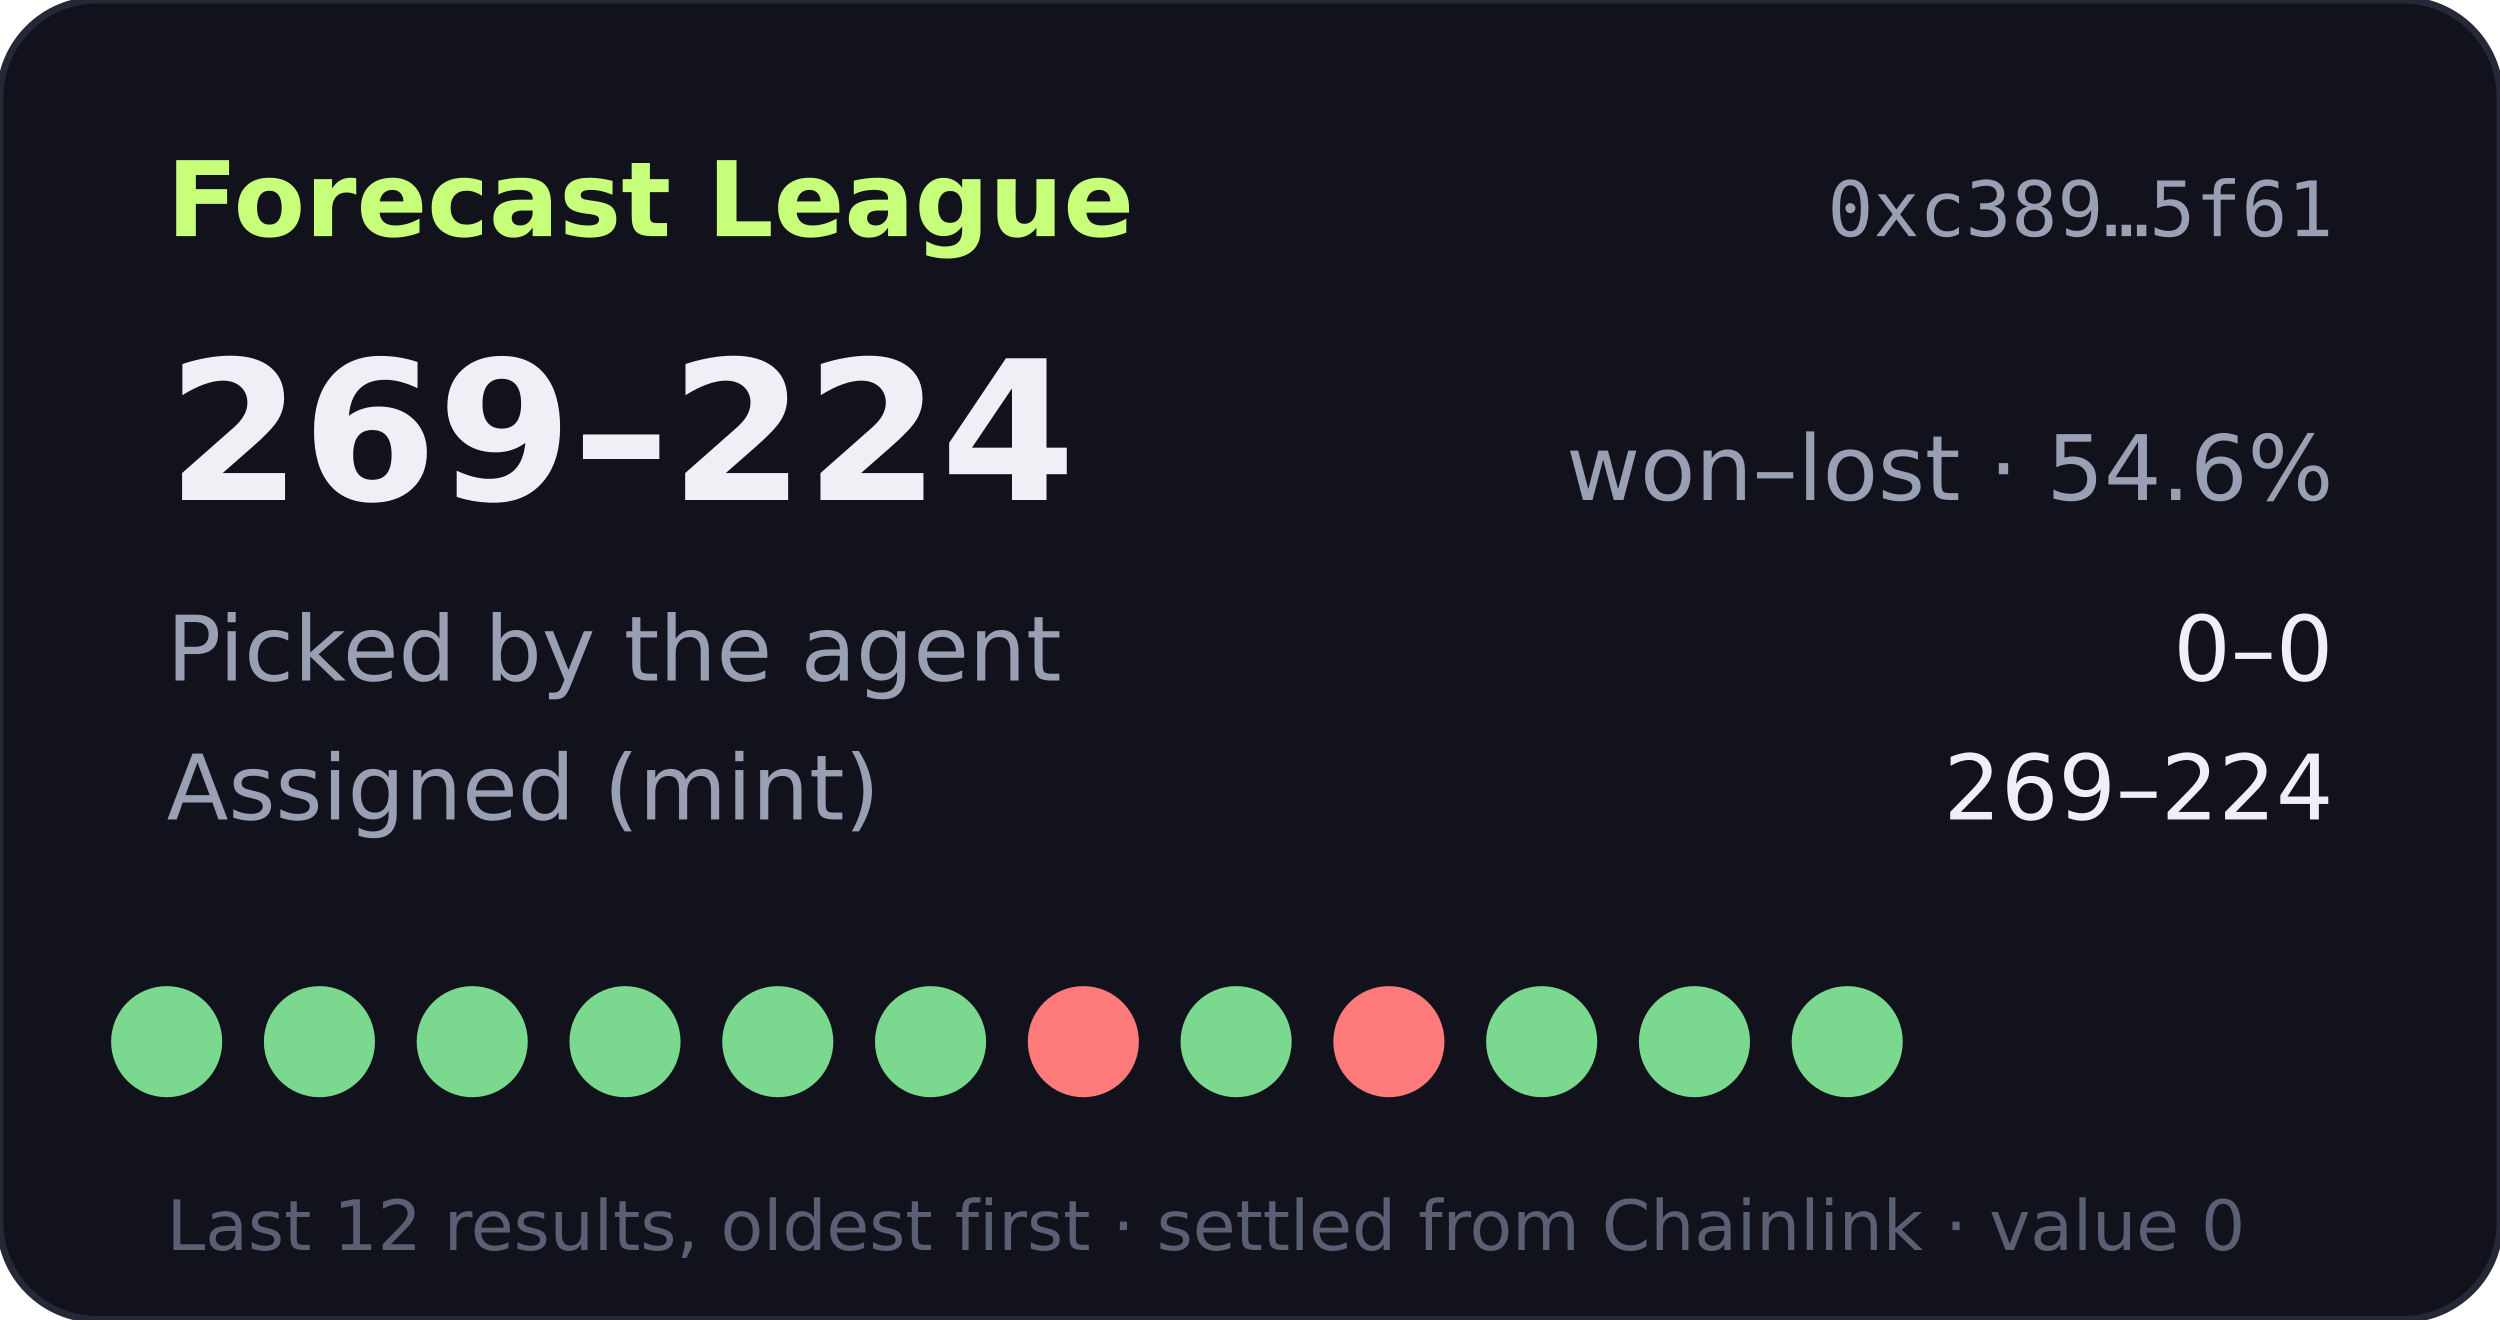
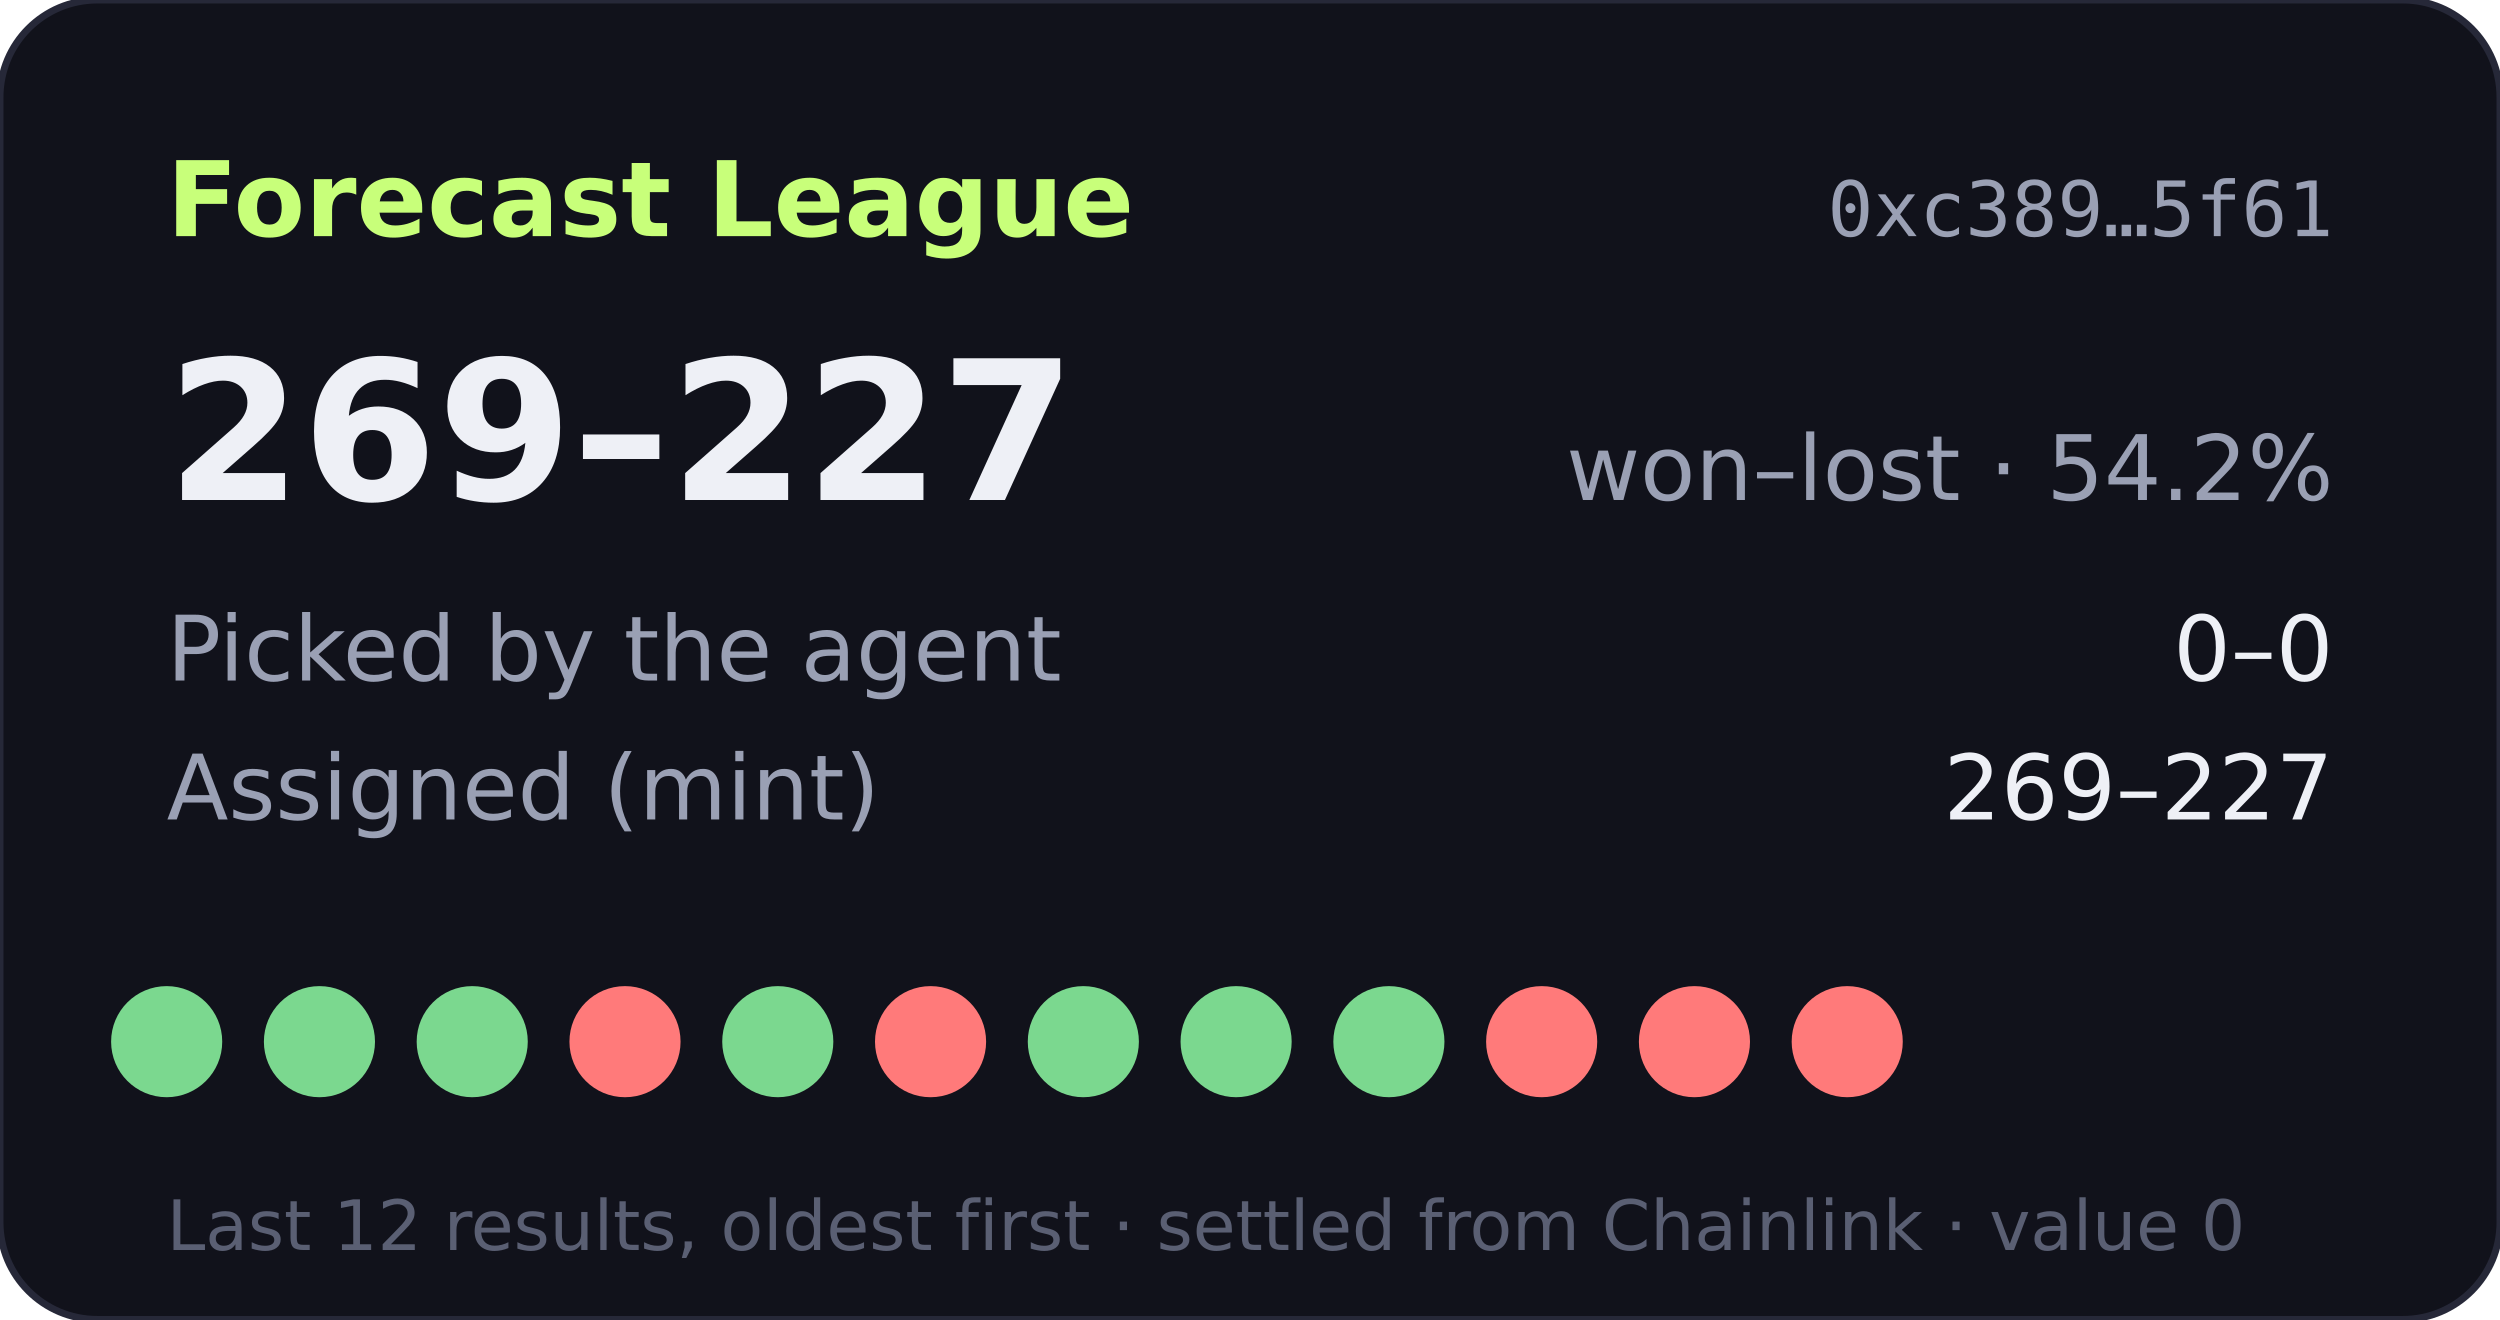
- <svg xmlns="http://www.w3.org/2000/svg" width="360" height="190" viewBox="0 0 360 190" role="img" aria-label="Forecast League record 269-224">
+ <svg xmlns="http://www.w3.org/2000/svg" width="360" height="190" viewBox="0 0 360 190" role="img" aria-label="Forecast League record 269-227">
  <rect width="360" height="190" rx="14" fill="#11121b" stroke="#262838" />
  <text x="24" y="34" fill="#c8ff7a" font-size="15" font-weight="700" font-family="Verdana,DejaVu Sans,sans-serif">Forecast League</text>
  <text x="336" y="34" fill="#9aa0b4" font-size="11" text-anchor="end" font-family="monospace">0xc389…5f61</text>
  <g font-family="Verdana,DejaVu Sans,sans-serif">
-     <text x="24" y="72" fill="#eef0f6" font-size="28" font-weight="700">269–224</text>
-     <text x="336" y="72" fill="#9aa0b4" font-size="13" text-anchor="end">won–lost · 54.6%</text>
+     <text x="24" y="72" fill="#eef0f6" font-size="28" font-weight="700">269–227</text>
+     <text x="336" y="72" fill="#9aa0b4" font-size="13" text-anchor="end">won–lost · 54.2%</text>
    <text x="24" y="98" fill="#9aa0b4" font-size="13">Picked by the agent</text>
    <text x="336" y="98" fill="#eef0f6" font-size="13" text-anchor="end">0–0</text>
    <text x="24" y="118" fill="#9aa0b4" font-size="13">Assigned (mint)</text>
-     <text x="336" y="118" fill="#eef0f6" font-size="13" text-anchor="end">269–224</text>
+     <text x="336" y="118" fill="#eef0f6" font-size="13" text-anchor="end">269–227</text>
    <circle cx="24" cy="150" r="8" fill="#7bd88f" />
    <circle cx="46" cy="150" r="8" fill="#7bd88f" />
    <circle cx="68" cy="150" r="8" fill="#7bd88f" />
-     <circle cx="90" cy="150" r="8" fill="#7bd88f" />
+     <circle cx="90" cy="150" r="8" fill="#ff7a7a" />
    <circle cx="112" cy="150" r="8" fill="#7bd88f" />
-     <circle cx="134" cy="150" r="8" fill="#7bd88f" />
-     <circle cx="156" cy="150" r="8" fill="#ff7a7a" />
+     <circle cx="134" cy="150" r="8" fill="#ff7a7a" />
+     <circle cx="156" cy="150" r="8" fill="#7bd88f" />
    <circle cx="178" cy="150" r="8" fill="#7bd88f" />
-     <circle cx="200" cy="150" r="8" fill="#ff7a7a" />
-     <circle cx="222" cy="150" r="8" fill="#7bd88f" />
-     <circle cx="244" cy="150" r="8" fill="#7bd88f" />
-     <circle cx="266" cy="150" r="8" fill="#7bd88f" />
+     <circle cx="200" cy="150" r="8" fill="#7bd88f" />
+     <circle cx="222" cy="150" r="8" fill="#ff7a7a" />
+     <circle cx="244" cy="150" r="8" fill="#ff7a7a" />
+     <circle cx="266" cy="150" r="8" fill="#ff7a7a" />
    <text x="24" y="180" fill="#5a5f73" font-size="10">Last 12 results, oldest first · settled from Chainlink · value 0</text>
  </g>
</svg>
